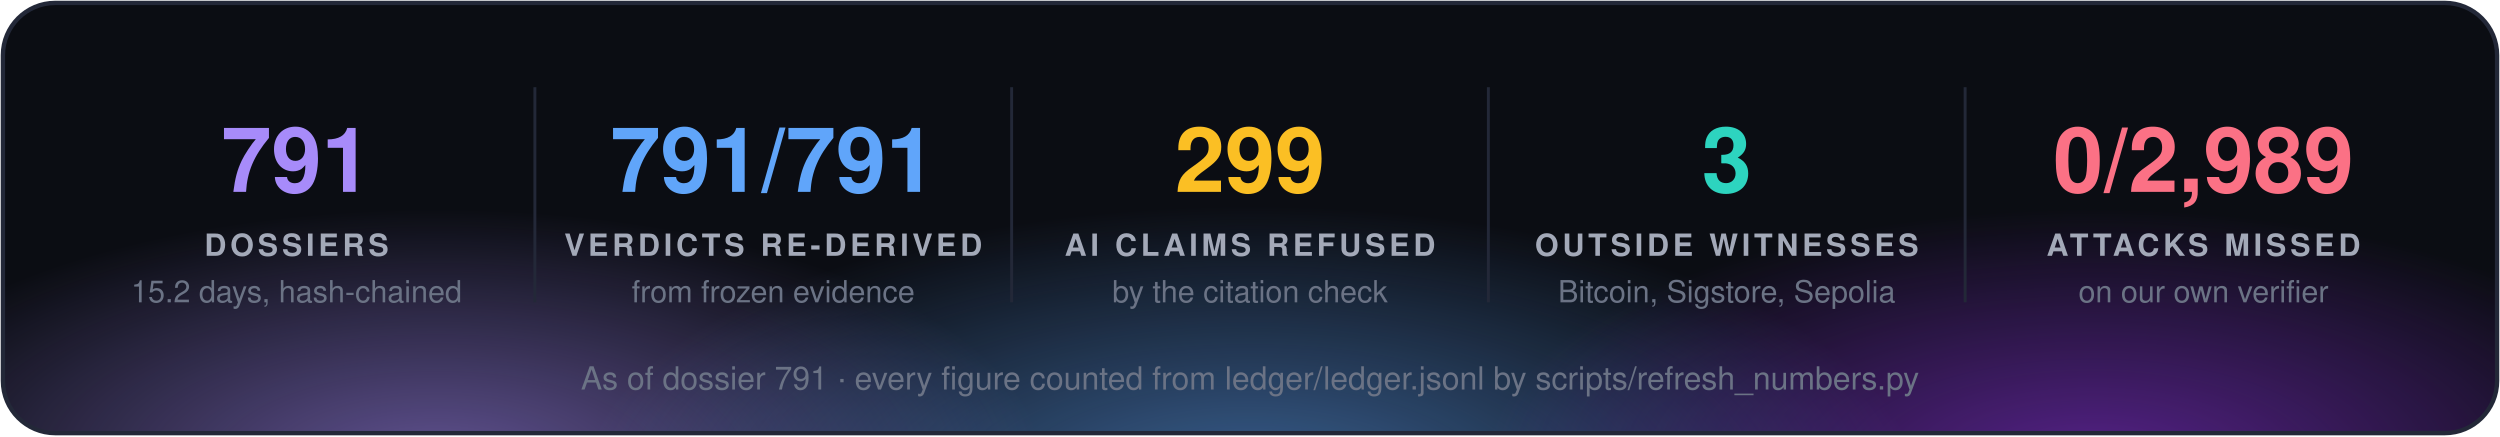
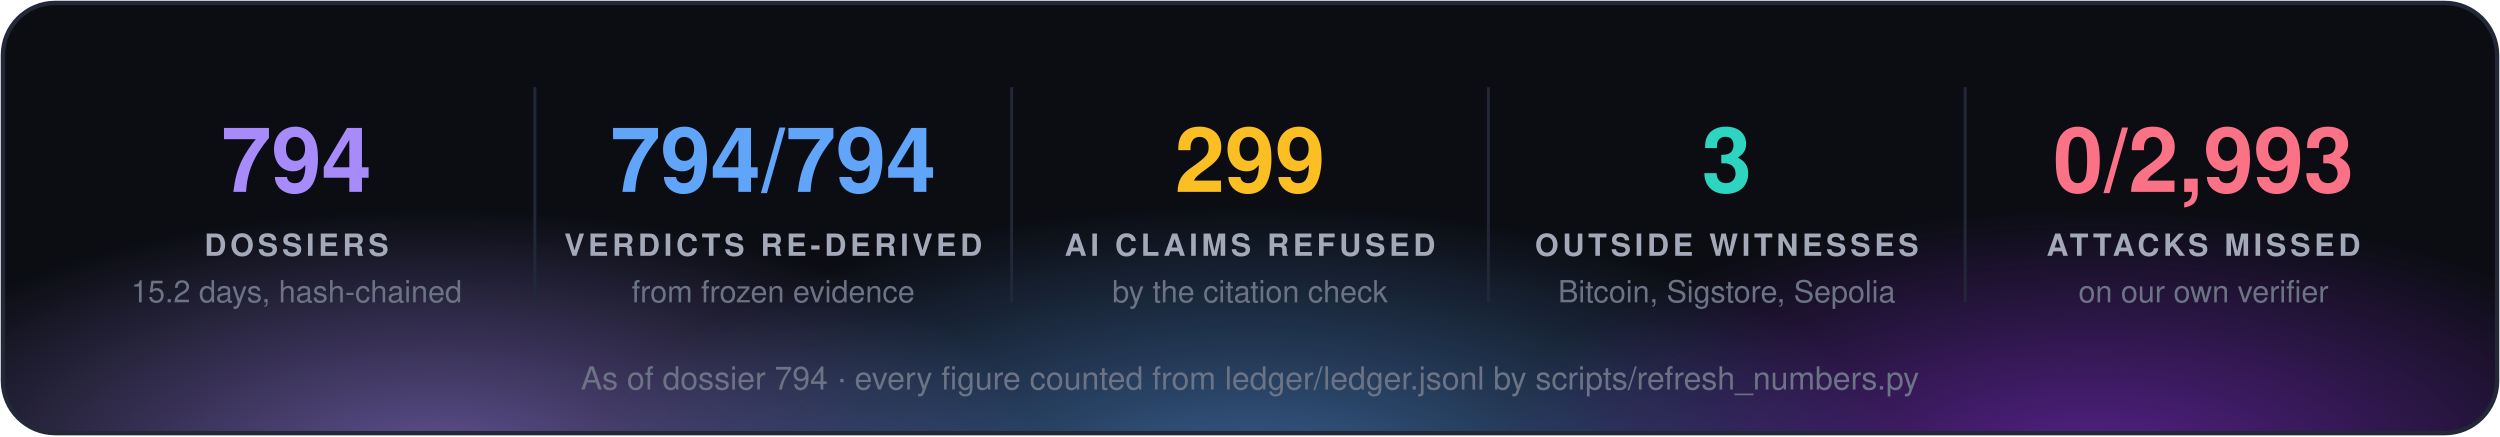
<svg xmlns="http://www.w3.org/2000/svg" width="860" height="150" viewBox="0 0 860 150" font-family="'Segoe UI', 'Helvetica Neue', Helvetica, Arial, sans-serif">
  <defs>
    <radialGradient id="g0" cx="50%" cy="50%" r="50%">
      <stop offset="0" stop-color="#a78bfa" stop-opacity="0.55" />
      <stop offset="1" stop-color="#a78bfa" stop-opacity="0" />
    </radialGradient>
    <radialGradient id="g1" cx="50%" cy="50%" r="50%">
      <stop offset="0" stop-color="#60a5fa" stop-opacity="0.55" />
      <stop offset="1" stop-color="#60a5fa" stop-opacity="0" />
    </radialGradient>
    <radialGradient id="g2" cx="50%" cy="50%" r="50%">
      <stop offset="0" stop-color="#9333ea" stop-opacity="0.55" />
      <stop offset="1" stop-color="#9333ea" stop-opacity="0" />
    </radialGradient>
    <clipPath id="panel">
      <rect x="1" y="1" width="858" height="148" rx="18" />
    </clipPath>
  </defs>
  <rect x="1" y="1" width="858" height="148" rx="18" fill="#0b0d13" />
  <g clip-path="url(#panel)">
    <ellipse cx="150" cy="160" rx="210" ry="88" fill="url(#g0)" />
    <ellipse cx="430" cy="168" rx="230" ry="97" fill="url(#g1)" />
    <ellipse cx="720" cy="160" rx="210" ry="88" fill="url(#g2)" />
  </g>
  <rect x="1" y="1" width="858" height="148" rx="18" fill="none" stroke="#232838" stroke-width="1.5" />
-   <text x="102.0" y="66" fill="#a78bfa" font-size="31" font-weight="700" text-anchor="middle">791</text>
+   <text x="102.0" y="66" fill="#a78bfa" font-size="31" font-weight="700" text-anchor="middle">794</text>
  <text x="102.0" y="88" fill="#a3a9b8" font-size="10.5" font-weight="700" letter-spacing="1.3" text-anchor="middle">DOSSIERS</text>
  <text x="102.0" y="104" fill="#6b7385" font-size="10.5" text-anchor="middle">15.2 days, hash-chained</text>
  <line x1="184.0" y1="30" x2="184.0" y2="104" stroke="#232838" />
-   <text x="266.0" y="66" fill="#60a5fa" font-size="31" font-weight="700" text-anchor="middle">791/791</text>
+   <text x="266.0" y="66" fill="#60a5fa" font-size="31" font-weight="700" text-anchor="middle">794/794</text>
  <text x="266.0" y="88" fill="#a3a9b8" font-size="10.5" font-weight="700" letter-spacing="1.3" text-anchor="middle">VERDICTS RE-DERIVED</text>
  <text x="266.0" y="104" fill="#6b7385" font-size="10.5" text-anchor="middle">from frozen evidence</text>
  <line x1="348.0" y1="30" x2="348.0" y2="104" stroke="#232838" />
  <text x="430.0" y="66" fill="#fbbf24" font-size="31" font-weight="700" text-anchor="middle">299</text>
  <text x="430.0" y="88" fill="#a3a9b8" font-size="10.5" font-weight="700" letter-spacing="1.3" text-anchor="middle">AI CLAIMS REFUSED</text>
  <text x="430.0" y="104" fill="#6b7385" font-size="10.5" text-anchor="middle">by the citation check</text>
  <line x1="512.0" y1="30" x2="512.0" y2="104" stroke="#232838" />
  <text x="594.0" y="66" fill="#2dd4bf" font-size="31" font-weight="700" text-anchor="middle">3</text>
  <text x="594.0" y="88" fill="#a3a9b8" font-size="10.5" font-weight="700" letter-spacing="1.3" text-anchor="middle">OUTSIDE WITNESSES</text>
  <text x="594.0" y="104" fill="#6b7385" font-size="10.5" text-anchor="middle">Bitcoin, Sigstore, Sepolia</text>
  <line x1="676.0" y1="30" x2="676.0" y2="104" stroke="#232838" />
-   <text x="758.0" y="66" fill="#fb7185" font-size="31" font-weight="700" text-anchor="middle">0/2,989</text>
+   <text x="758.0" y="66" fill="#fb7185" font-size="31" font-weight="700" text-anchor="middle">0/2,993</text>
  <text x="758.0" y="88" fill="#a3a9b8" font-size="10.5" font-weight="700" letter-spacing="1.3" text-anchor="middle">ATTACKS MISSED</text>
  <text x="758.0" y="104" fill="#6b7385" font-size="10.5" text-anchor="middle">on our own verifier</text>
-   <text x="430.0" y="134" fill="#6b7385" font-size="11" text-anchor="middle">As of dossier 791 · every figure counted from ledger/ledger.jsonl by scripts/refresh_numbers.py</text>
+   <text x="430.0" y="134" fill="#6b7385" font-size="11" text-anchor="middle">As of dossier 794 · every figure counted from ledger/ledger.jsonl by scripts/refresh_numbers.py</text>
</svg>
